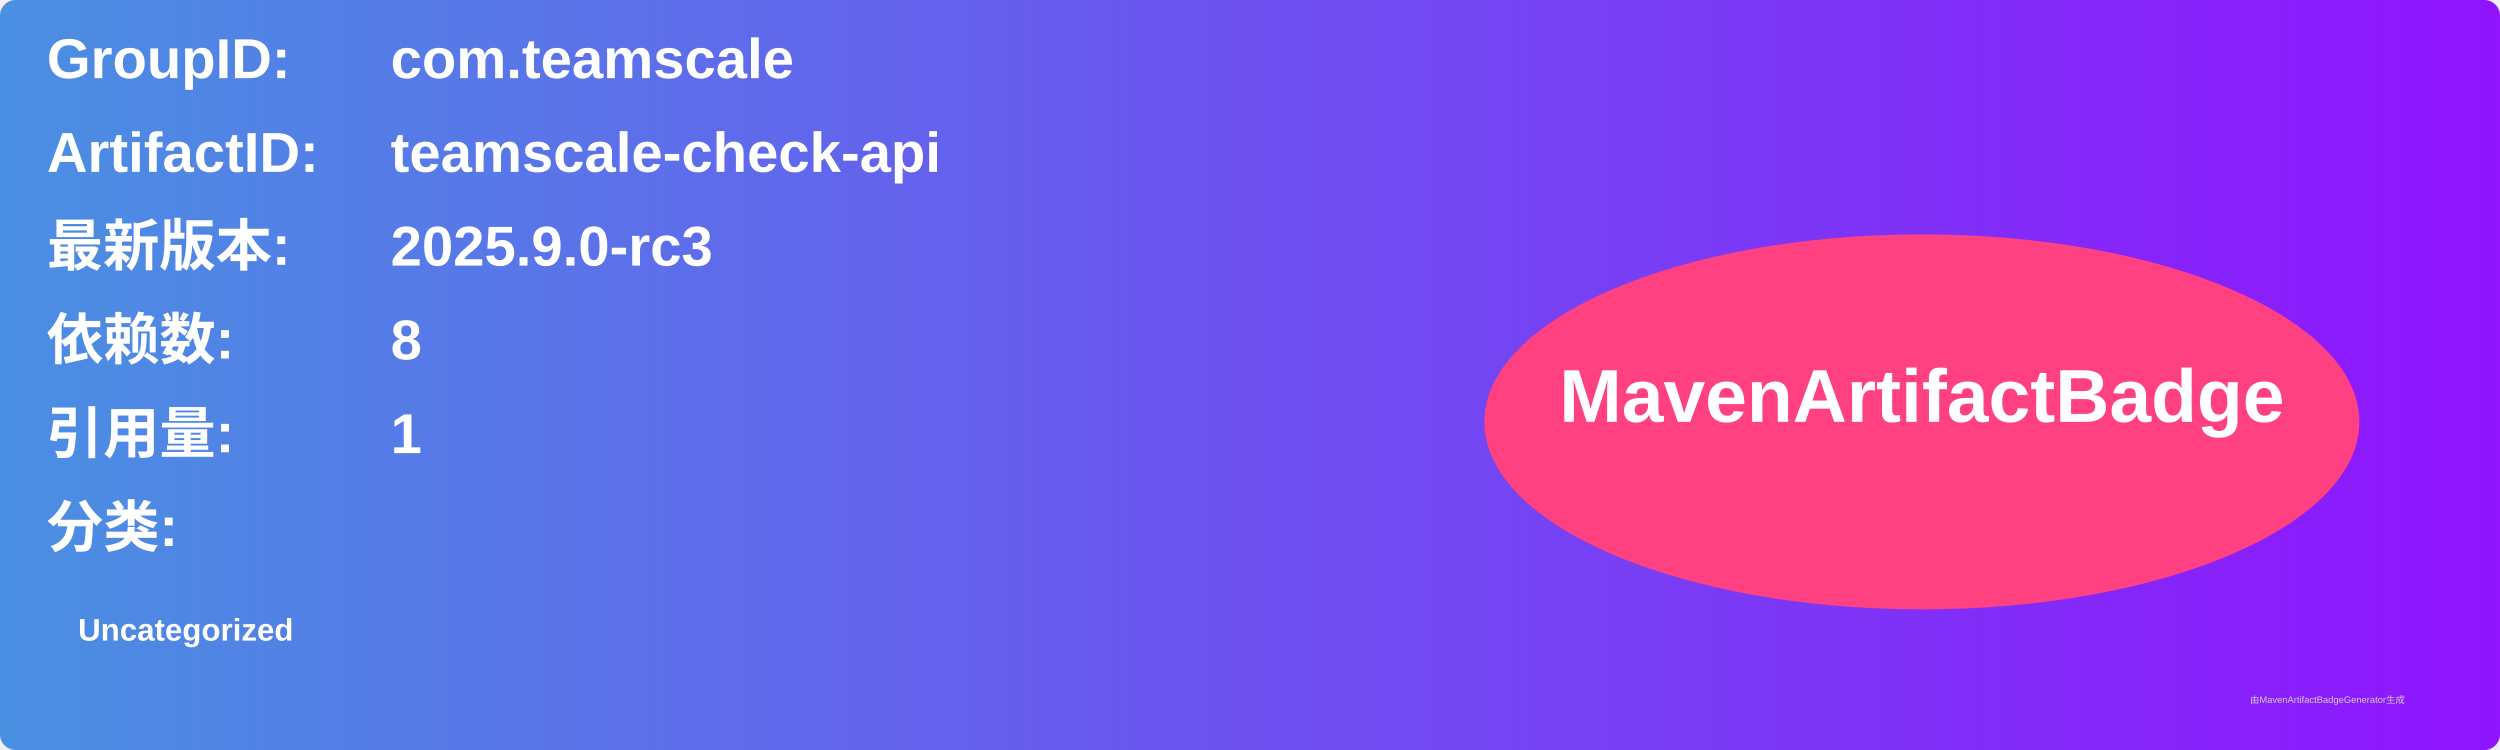
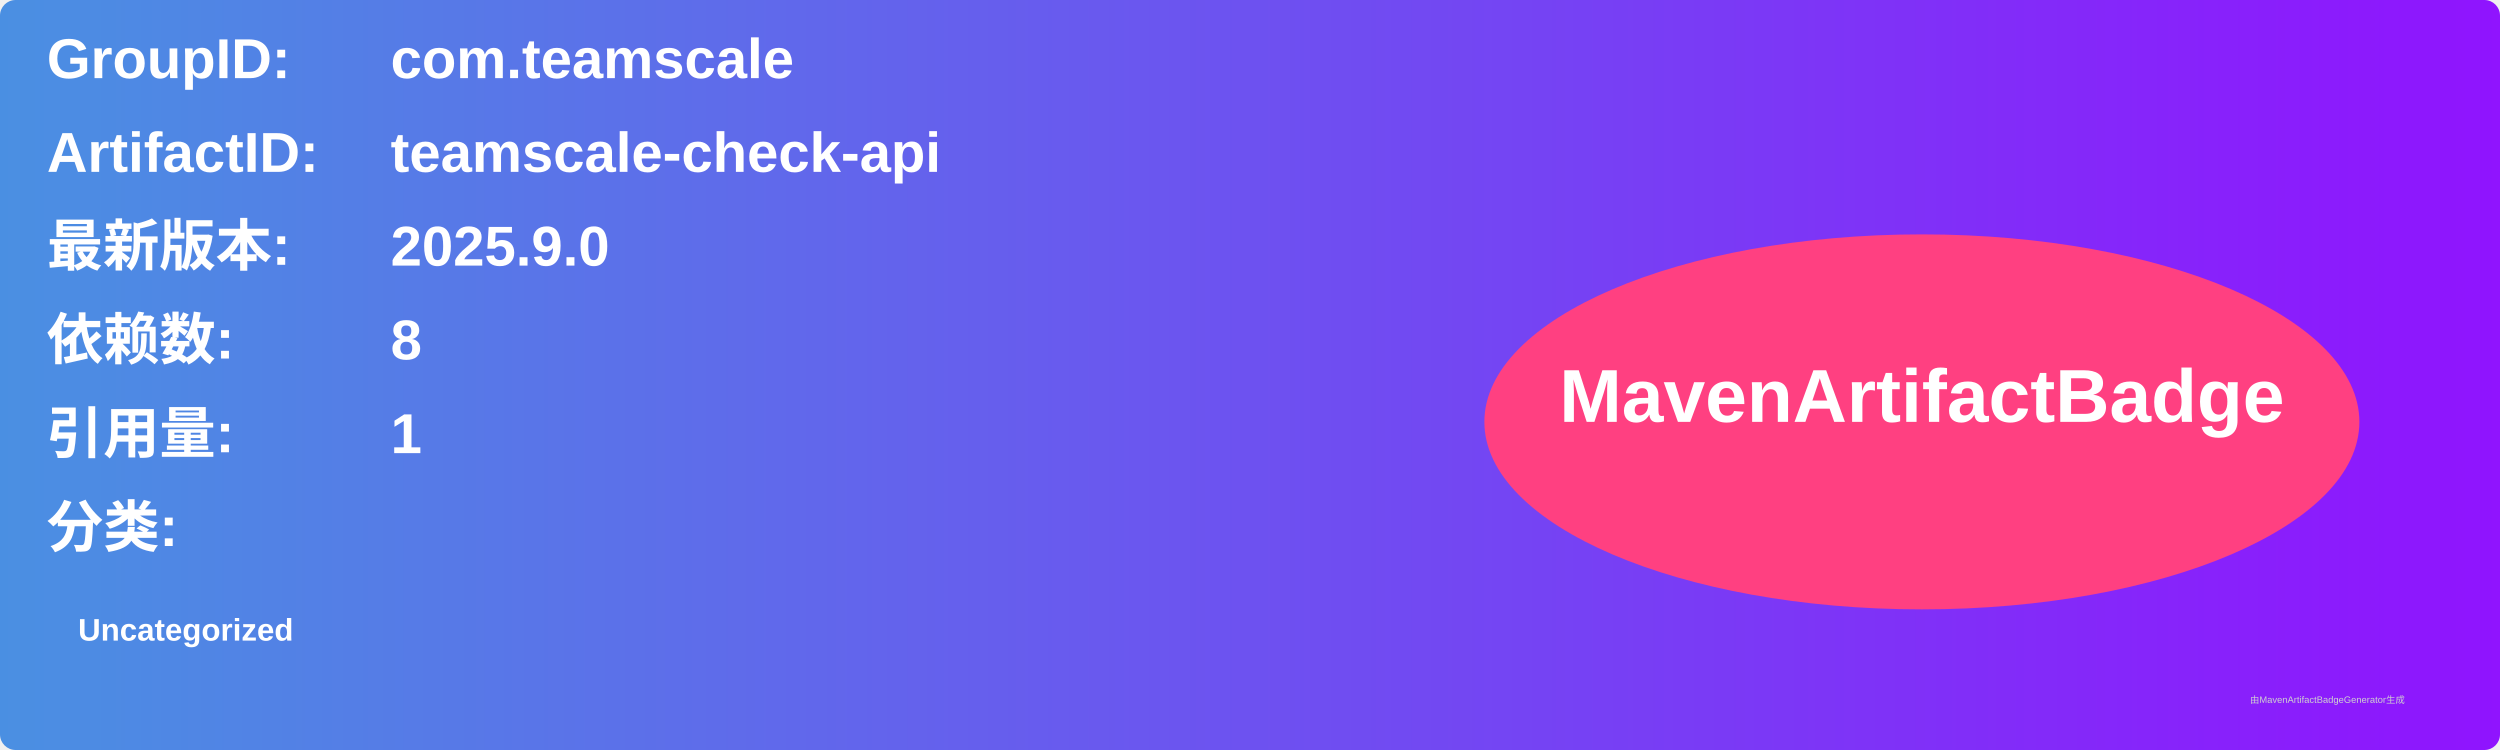
<svg xmlns="http://www.w3.org/2000/svg" width="800" height="240" viewBox="0 0 800 240">
  <linearGradient id="grad" x1="0%" y1="0%" x2="100%" y2="0%">
    <stop offset="0%" stop-color="#4a90e2" />
    <stop offset="100%" stop-color="#9013fe" />
  </linearGradient>
  <rect width="100%" height="100%" rx="5" ry="5" fill="url(#grad)" />
  <g transform="translate(15, 15)">
    <text x="0" y="10" font-family="Arial" font-size="18" fill="white" font-weight="bold" width="260">GroupID:</text>
    <text x="110" y="10" font-family="Arial" font-size="18" fill="white" font-weight="bold" width="460">com.teamscale</text>
    <text x="0" y="40" font-family="Arial" font-size="18" fill="white" font-weight="bold" width="260">ArtifactID:</text>
    <text x="110" y="40" font-family="Arial" font-size="18" fill="white" font-weight="bold" width="460">teamscale-check-api</text>
    <text x="0" y="70" font-family="Arial" font-size="18" fill="white" font-weight="bold">最新版本:</text>
    <text x="110" y="70" font-family="Arial" font-size="18" fill="white" font-weight="bold">
-       <tspan font-weight="bold">2025.9.0-rc3</tspan>
+       <tspan font-weight="bold">2025.9.0</tspan>
    </text>
    <text x="0" y="100" font-family="Arial" font-size="18" fill="white" font-weight="bold">依赖数: </text>
    <text x="110" y="100" font-family="Arial" font-size="18" fill="white">
      <tspan font-weight="bold">8</tspan>
    </text>
    <text x="0" y="130" font-family="Arial" font-size="18" fill="white" font-weight="bold">引用量: </text>
    <text x="110" y="130" font-family="Arial" font-size="18" fill="white">
      <tspan font-weight="bold">1</tspan>
    </text>
    <text x="0" y="160" font-family="Arial" font-size="18" fill="white" font-weight="bold">分类:</text>
    <text x="10" y="190" font-family="Arial" font-size="10" fill="white">
      <tspan font-weight="bold">Uncategorized</tspan>
    </text>
    <ellipse cx="600" cy="120" rx="140" ry="60" fill="#ff4081" />
    <text x="600" y="120" text-anchor="middle" font-family="Arial" font-size="24" fill="white" font-weight="bold">MavenArtifactBadge</text>
  </g>
  <text x="720" y="225" font-family="Arial" font-size="3" fill="#d0d0d0">由MavenArtifactBadgeGenerator生成</text>
</svg>
